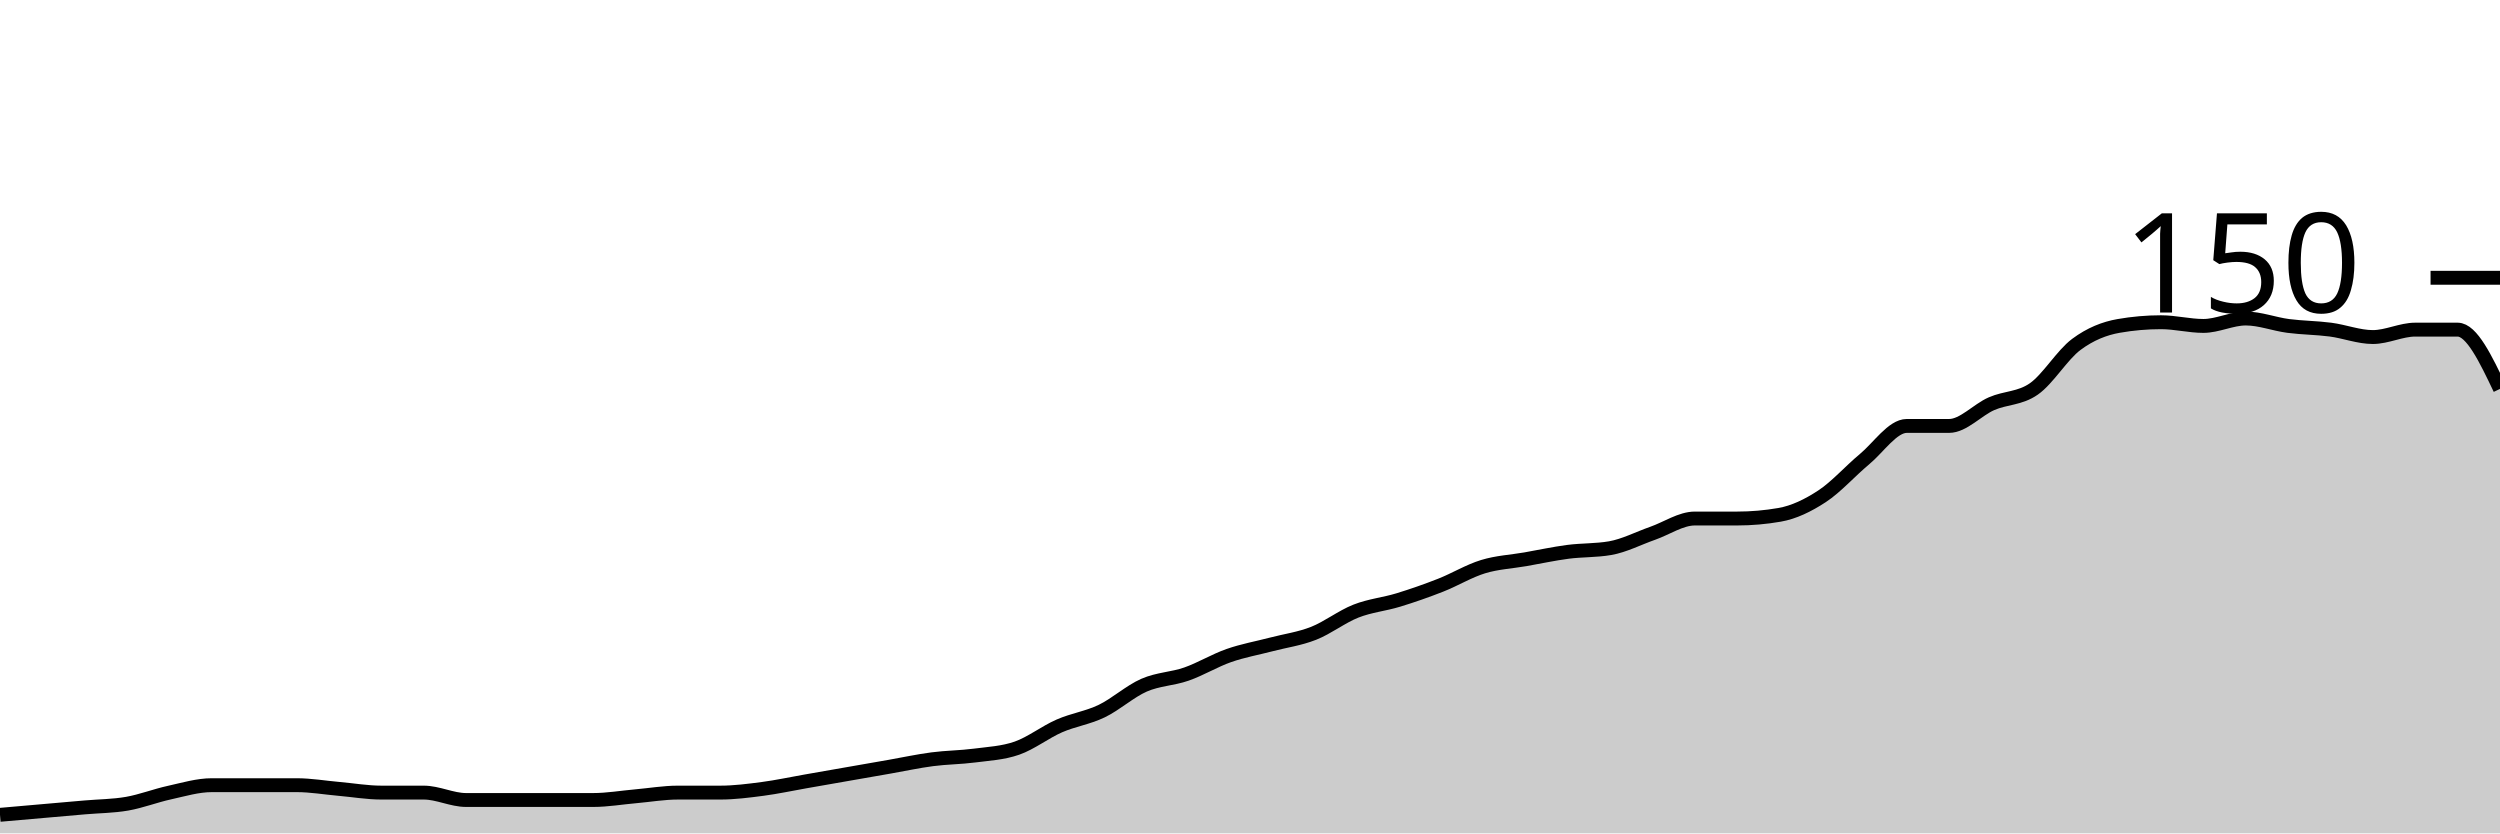
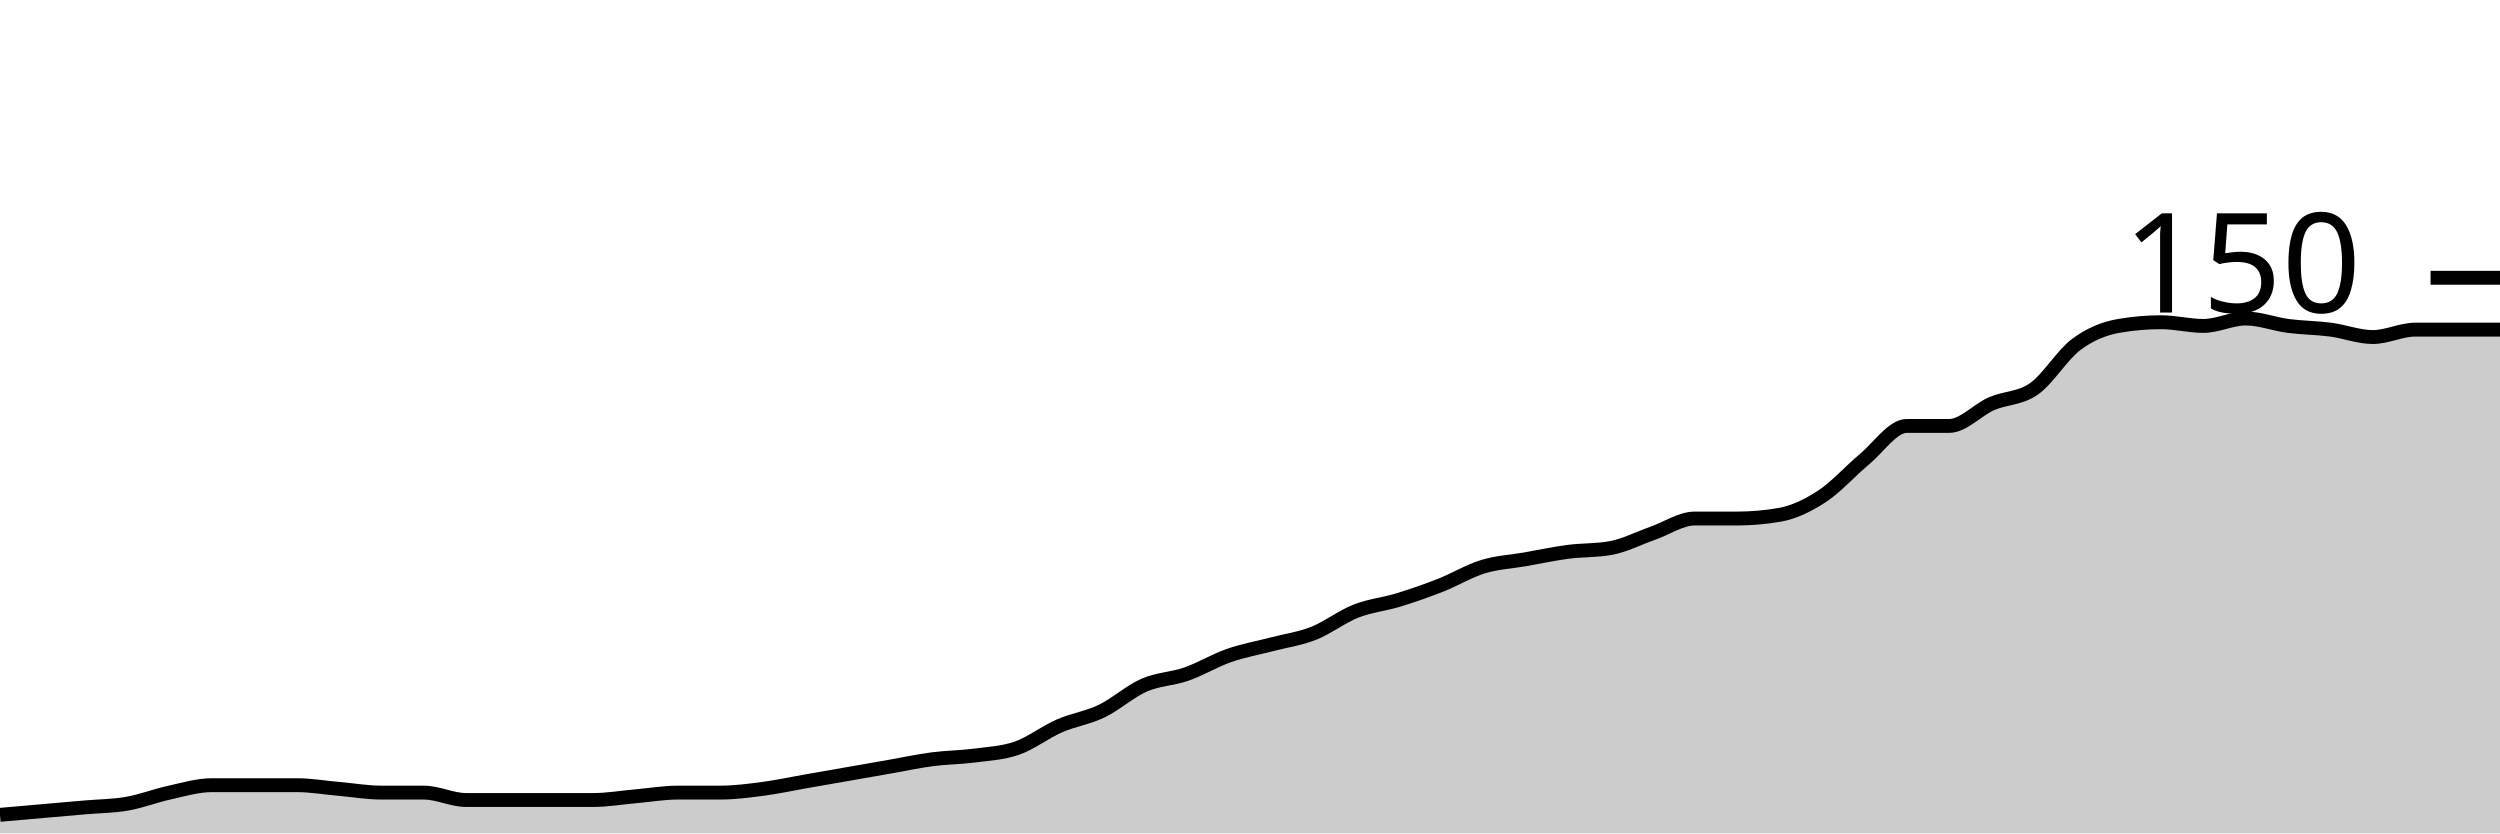
<svg xmlns="http://www.w3.org/2000/svg" viewBox="0 0 180 60">
  <g transform="translate(0,20)">
-     <path class="area" fill="rgba(0, 0, 0, 0.2)" d="M0,38.667C1.017,38.578,2.034,38.489,3.051,38.4C4.068,38.311,5.085,38.222,6.102,38.133C7.119,38.044,8.136,38.044,9.153,37.867C10.169,37.689,11.186,37.289,12.203,37.067C13.22,36.844,14.237,36.533,15.254,36.533C16.271,36.533,17.288,36.533,18.305,36.533C19.322,36.533,20.339,36.533,21.356,36.533C22.373,36.533,23.39,36.711,24.407,36.8C25.424,36.889,26.441,37.067,27.458,37.067C28.475,37.067,29.492,37.067,30.508,37.067C31.525,37.067,32.542,37.6,33.559,37.6C34.576,37.6,35.593,37.6,36.61,37.6C37.627,37.6,38.644,37.6,39.661,37.6C40.678,37.6,41.695,37.6,42.712,37.6C43.729,37.6,44.746,37.422,45.763,37.333C46.78,37.244,47.797,37.067,48.814,37.067C49.831,37.067,50.847,37.067,51.864,37.067C52.881,37.067,53.898,36.933,54.915,36.8C55.932,36.667,56.949,36.444,57.966,36.267C58.983,36.089,60,35.911,61.017,35.733C62.034,35.556,63.051,35.378,64.068,35.2C65.085,35.022,66.102,34.8,67.119,34.667C68.136,34.533,69.153,34.533,70.169,34.4C71.186,34.267,72.203,34.222,73.22,33.867C74.237,33.511,75.254,32.711,76.271,32.267C77.288,31.822,78.305,31.689,79.322,31.2C80.339,30.711,81.356,29.778,82.373,29.333C83.39,28.889,84.407,28.889,85.424,28.533C86.441,28.178,87.458,27.556,88.475,27.2C89.492,26.844,90.508,26.667,91.525,26.4C92.542,26.133,93.559,26,94.576,25.6C95.593,25.2,96.61,24.4,97.627,24C98.644,23.6,99.661,23.511,100.678,23.2C101.695,22.889,102.712,22.533,103.729,22.133C104.746,21.733,105.763,21.111,106.78,20.8C107.797,20.489,108.814,20.444,109.831,20.267C110.847,20.089,111.864,19.867,112.881,19.733C113.898,19.6,114.915,19.644,115.932,19.467C116.949,19.289,117.966,18.756,118.983,18.4C120,18.044,121.017,17.333,122.034,17.333C123.051,17.333,124.068,17.333,125.085,17.333C126.102,17.333,127.119,17.244,128.136,17.067C129.153,16.889,130.169,16.4,131.186,15.733C132.203,15.067,133.22,13.911,134.237,13.067C135.254,12.222,136.271,10.667,137.288,10.667C138.305,10.667,139.322,10.667,140.339,10.667C141.356,10.667,142.373,9.511,143.39,9.067C144.407,8.622,145.424,8.711,146.441,8C147.458,7.289,148.475,5.556,149.492,4.8C150.508,4.044,151.525,3.644,152.542,3.467C153.559,3.289,154.576,3.2,155.593,3.2C156.61,3.2,157.627,3.467,158.644,3.467C159.661,3.467,160.678,2.933,161.695,2.933C162.712,2.933,163.729,3.333,164.746,3.467C165.763,3.6,166.78,3.6,167.797,3.733C168.814,3.867,169.831,4.267,170.847,4.267C171.864,4.267,172.881,3.733,173.898,3.733C174.915,3.733,175.932,3.733,176.949,3.733C177.966,3.733,178.983,5.867,180,8L180,40C178.983,40,177.966,40,176.949,40C175.932,40,174.915,40,173.898,40C172.881,40,171.864,40,170.847,40C169.831,40,168.814,40,167.797,40C166.78,40,165.763,40,164.746,40C163.729,40,162.712,40,161.695,40C160.678,40,159.661,40,158.644,40C157.627,40,156.61,40,155.593,40C154.576,40,153.559,40,152.542,40C151.525,40,150.508,40,149.492,40C148.475,40,147.458,40,146.441,40C145.424,40,144.407,40,143.39,40C142.373,40,141.356,40,140.339,40C139.322,40,138.305,40,137.288,40C136.271,40,135.254,40,134.237,40C133.22,40,132.203,40,131.186,40C130.169,40,129.153,40,128.136,40C127.119,40,126.102,40,125.085,40C124.068,40,123.051,40,122.034,40C121.017,40,120,40,118.983,40C117.966,40,116.949,40,115.932,40C114.915,40,113.898,40,112.881,40C111.864,40,110.847,40,109.831,40C108.814,40,107.797,40,106.78,40C105.763,40,104.746,40,103.729,40C102.712,40,101.695,40,100.678,40C99.661,40,98.644,40,97.627,40C96.61,40,95.593,40,94.576,40C93.559,40,92.542,40,91.525,40C90.508,40,89.492,40,88.475,40C87.458,40,86.441,40,85.424,40C84.407,40,83.39,40,82.373,40C81.356,40,80.339,40,79.322,40C78.305,40,77.288,40,76.271,40C75.254,40,74.237,40,73.22,40C72.203,40,71.186,40,70.169,40C69.153,40,68.136,40,67.119,40C66.102,40,65.085,40,64.068,40C63.051,40,62.034,40,61.017,40C60,40,58.983,40,57.966,40C56.949,40,55.932,40,54.915,40C53.898,40,52.881,40,51.864,40C50.847,40,49.831,40,48.814,40C47.797,40,46.78,40,45.763,40C44.746,40,43.729,40,42.712,40C41.695,40,40.678,40,39.661,40C38.644,40,37.627,40,36.61,40C35.593,40,34.576,40,33.559,40C32.542,40,31.525,40,30.508,40C29.492,40,28.475,40,27.458,40C26.441,40,25.424,40,24.407,40C23.39,40,22.373,40,21.356,40C20.339,40,19.322,40,18.305,40C17.288,40,16.271,40,15.254,40C14.237,40,13.22,40,12.203,40C11.186,40,10.169,40,9.153,40C8.136,40,7.119,40,6.102,40C5.085,40,4.068,40,3.051,40C2.034,40,1.017,40,0,40Z" />
-     <path class="line" stroke="black" fill="none" d="M0,38.667C1.017,38.578,2.034,38.489,3.051,38.4C4.068,38.311,5.085,38.222,6.102,38.133C7.119,38.044,8.136,38.044,9.153,37.867C10.169,37.689,11.186,37.289,12.203,37.067C13.22,36.844,14.237,36.533,15.254,36.533C16.271,36.533,17.288,36.533,18.305,36.533C19.322,36.533,20.339,36.533,21.356,36.533C22.373,36.533,23.39,36.711,24.407,36.8C25.424,36.889,26.441,37.067,27.458,37.067C28.475,37.067,29.492,37.067,30.508,37.067C31.525,37.067,32.542,37.6,33.559,37.6C34.576,37.6,35.593,37.6,36.61,37.6C37.627,37.6,38.644,37.6,39.661,37.6C40.678,37.6,41.695,37.6,42.712,37.6C43.729,37.6,44.746,37.422,45.763,37.333C46.78,37.244,47.797,37.067,48.814,37.067C49.831,37.067,50.847,37.067,51.864,37.067C52.881,37.067,53.898,36.933,54.915,36.8C55.932,36.667,56.949,36.444,57.966,36.267C58.983,36.089,60,35.911,61.017,35.733C62.034,35.556,63.051,35.378,64.068,35.2C65.085,35.022,66.102,34.8,67.119,34.667C68.136,34.533,69.153,34.533,70.169,34.4C71.186,34.267,72.203,34.222,73.22,33.867C74.237,33.511,75.254,32.711,76.271,32.267C77.288,31.822,78.305,31.689,79.322,31.2C80.339,30.711,81.356,29.778,82.373,29.333C83.39,28.889,84.407,28.889,85.424,28.533C86.441,28.178,87.458,27.556,88.475,27.2C89.492,26.844,90.508,26.667,91.525,26.4C92.542,26.133,93.559,26,94.576,25.6C95.593,25.2,96.61,24.4,97.627,24C98.644,23.6,99.661,23.511,100.678,23.2C101.695,22.889,102.712,22.533,103.729,22.133C104.746,21.733,105.763,21.111,106.78,20.8C107.797,20.489,108.814,20.444,109.831,20.267C110.847,20.089,111.864,19.867,112.881,19.733C113.898,19.6,114.915,19.644,115.932,19.467C116.949,19.289,117.966,18.756,118.983,18.4C120,18.044,121.017,17.333,122.034,17.333C123.051,17.333,124.068,17.333,125.085,17.333C126.102,17.333,127.119,17.244,128.136,17.067C129.153,16.889,130.169,16.4,131.186,15.733C132.203,15.067,133.22,13.911,134.237,13.067C135.254,12.222,136.271,10.667,137.288,10.667C138.305,10.667,139.322,10.667,140.339,10.667C141.356,10.667,142.373,9.511,143.39,9.067C144.407,8.622,145.424,8.711,146.441,8C147.458,7.289,148.475,5.556,149.492,4.8C150.508,4.044,151.525,3.644,152.542,3.467C153.559,3.289,154.576,3.2,155.593,3.2C156.61,3.2,157.627,3.467,158.644,3.467C159.661,3.467,160.678,2.933,161.695,2.933C162.712,2.933,163.729,3.333,164.746,3.467C165.763,3.6,166.78,3.6,167.797,3.733C168.814,3.867,169.831,4.267,170.847,4.267C171.864,4.267,172.881,3.733,173.898,3.733C174.915,3.733,175.932,3.733,176.949,3.733C177.966,3.733,178.983,5.867,180,8" />
+     <path class="area" fill="rgba(0, 0, 0, 0.2)" d="M0,38.667C1.017,38.578,2.034,38.489,3.051,38.4C4.068,38.311,5.085,38.222,6.102,38.133C7.119,38.044,8.136,38.044,9.153,37.867C10.169,37.689,11.186,37.289,12.203,37.067C13.22,36.844,14.237,36.533,15.254,36.533C16.271,36.533,17.288,36.533,18.305,36.533C19.322,36.533,20.339,36.533,21.356,36.533C22.373,36.533,23.39,36.711,24.407,36.8C25.424,36.889,26.441,37.067,27.458,37.067C28.475,37.067,29.492,37.067,30.508,37.067C31.525,37.067,32.542,37.6,33.559,37.6C34.576,37.6,35.593,37.6,36.61,37.6C37.627,37.6,38.644,37.6,39.661,37.6C40.678,37.6,41.695,37.6,42.712,37.6C43.729,37.6,44.746,37.422,45.763,37.333C46.78,37.244,47.797,37.067,48.814,37.067C49.831,37.067,50.847,37.067,51.864,37.067C52.881,37.067,53.898,36.933,54.915,36.8C55.932,36.667,56.949,36.444,57.966,36.267C58.983,36.089,60,35.911,61.017,35.733C62.034,35.556,63.051,35.378,64.068,35.2C65.085,35.022,66.102,34.8,67.119,34.667C68.136,34.533,69.153,34.533,70.169,34.4C71.186,34.267,72.203,34.222,73.22,33.867C74.237,33.511,75.254,32.711,76.271,32.267C77.288,31.822,78.305,31.689,79.322,31.2C80.339,30.711,81.356,29.778,82.373,29.333C83.39,28.889,84.407,28.889,85.424,28.533C86.441,28.178,87.458,27.556,88.475,27.2C89.492,26.844,90.508,26.667,91.525,26.4C92.542,26.133,93.559,26,94.576,25.6C95.593,25.2,96.61,24.4,97.627,24C98.644,23.6,99.661,23.511,100.678,23.2C101.695,22.889,102.712,22.533,103.729,22.133C104.746,21.733,105.763,21.111,106.78,20.8C107.797,20.489,108.814,20.444,109.831,20.267C110.847,20.089,111.864,19.867,112.881,19.733C113.898,19.6,114.915,19.644,115.932,19.467C116.949,19.289,117.966,18.756,118.983,18.4C120,18.044,121.017,17.333,122.034,17.333C123.051,17.333,124.068,17.333,125.085,17.333C126.102,17.333,127.119,17.244,128.136,17.067C129.153,16.889,130.169,16.4,131.186,15.733C132.203,15.067,133.22,13.911,134.237,13.067C135.254,12.222,136.271,10.667,137.288,10.667C138.305,10.667,139.322,10.667,140.339,10.667C141.356,10.667,142.373,9.511,143.39,9.067C144.407,8.622,145.424,8.711,146.441,8C147.458,7.289,148.475,5.556,149.492,4.8C150.508,4.044,151.525,3.644,152.542,3.467C153.559,3.289,154.576,3.2,155.593,3.2C156.61,3.2,157.627,3.467,158.644,3.467C159.661,3.467,160.678,2.933,161.695,2.933C162.712,2.933,163.729,3.333,164.746,3.467C165.763,3.6,166.78,3.6,167.797,3.733C168.814,3.867,169.831,4.267,170.847,4.267C171.864,4.267,172.881,3.733,173.898,3.733C174.915,3.733,175.932,3.733,176.949,3.733C177.966,3.733,178.983,3.733,180,3.733L180,40C178.983,40,177.966,40,176.949,40C175.932,40,174.915,40,173.898,40C172.881,40,171.864,40,170.847,40C169.831,40,168.814,40,167.797,40C166.78,40,165.763,40,164.746,40C163.729,40,162.712,40,161.695,40C160.678,40,159.661,40,158.644,40C157.627,40,156.61,40,155.593,40C154.576,40,153.559,40,152.542,40C151.525,40,150.508,40,149.492,40C148.475,40,147.458,40,146.441,40C145.424,40,144.407,40,143.39,40C142.373,40,141.356,40,140.339,40C139.322,40,138.305,40,137.288,40C136.271,40,135.254,40,134.237,40C133.22,40,132.203,40,131.186,40C130.169,40,129.153,40,128.136,40C127.119,40,126.102,40,125.085,40C124.068,40,123.051,40,122.034,40C121.017,40,120,40,118.983,40C117.966,40,116.949,40,115.932,40C114.915,40,113.898,40,112.881,40C111.864,40,110.847,40,109.831,40C108.814,40,107.797,40,106.78,40C105.763,40,104.746,40,103.729,40C102.712,40,101.695,40,100.678,40C99.661,40,98.644,40,97.627,40C96.61,40,95.593,40,94.576,40C93.559,40,92.542,40,91.525,40C90.508,40,89.492,40,88.475,40C87.458,40,86.441,40,85.424,40C84.407,40,83.39,40,82.373,40C81.356,40,80.339,40,79.322,40C78.305,40,77.288,40,76.271,40C75.254,40,74.237,40,73.22,40C72.203,40,71.186,40,70.169,40C69.153,40,68.136,40,67.119,40C66.102,40,65.085,40,64.068,40C63.051,40,62.034,40,61.017,40C60,40,58.983,40,57.966,40C56.949,40,55.932,40,54.915,40C53.898,40,52.881,40,51.864,40C50.847,40,49.831,40,48.814,40C47.797,40,46.78,40,45.763,40C44.746,40,43.729,40,42.712,40C41.695,40,40.678,40,39.661,40C38.644,40,37.627,40,36.61,40C35.593,40,34.576,40,33.559,40C32.542,40,31.525,40,30.508,40C29.492,40,28.475,40,27.458,40C26.441,40,25.424,40,24.407,40C23.39,40,22.373,40,21.356,40C20.339,40,19.322,40,18.305,40C17.288,40,16.271,40,15.254,40C14.237,40,13.22,40,12.203,40C11.186,40,10.169,40,9.153,40C8.136,40,7.119,40,6.102,40C5.085,40,4.068,40,3.051,40C2.034,40,1.017,40,0,40Z" />
+     <path class="line" stroke="black" fill="none" d="M0,38.667C1.017,38.578,2.034,38.489,3.051,38.4C4.068,38.311,5.085,38.222,6.102,38.133C7.119,38.044,8.136,38.044,9.153,37.867C10.169,37.689,11.186,37.289,12.203,37.067C13.22,36.844,14.237,36.533,15.254,36.533C16.271,36.533,17.288,36.533,18.305,36.533C19.322,36.533,20.339,36.533,21.356,36.533C22.373,36.533,23.39,36.711,24.407,36.8C25.424,36.889,26.441,37.067,27.458,37.067C28.475,37.067,29.492,37.067,30.508,37.067C31.525,37.067,32.542,37.6,33.559,37.6C34.576,37.6,35.593,37.6,36.61,37.6C37.627,37.6,38.644,37.6,39.661,37.6C40.678,37.6,41.695,37.6,42.712,37.6C43.729,37.6,44.746,37.422,45.763,37.333C46.78,37.244,47.797,37.067,48.814,37.067C49.831,37.067,50.847,37.067,51.864,37.067C52.881,37.067,53.898,36.933,54.915,36.8C55.932,36.667,56.949,36.444,57.966,36.267C58.983,36.089,60,35.911,61.017,35.733C62.034,35.556,63.051,35.378,64.068,35.2C65.085,35.022,66.102,34.8,67.119,34.667C68.136,34.533,69.153,34.533,70.169,34.4C71.186,34.267,72.203,34.222,73.22,33.867C74.237,33.511,75.254,32.711,76.271,32.267C77.288,31.822,78.305,31.689,79.322,31.2C80.339,30.711,81.356,29.778,82.373,29.333C83.39,28.889,84.407,28.889,85.424,28.533C86.441,28.178,87.458,27.556,88.475,27.2C89.492,26.844,90.508,26.667,91.525,26.4C92.542,26.133,93.559,26,94.576,25.6C95.593,25.2,96.61,24.4,97.627,24C98.644,23.6,99.661,23.511,100.678,23.2C101.695,22.889,102.712,22.533,103.729,22.133C104.746,21.733,105.763,21.111,106.78,20.8C107.797,20.489,108.814,20.444,109.831,20.267C110.847,20.089,111.864,19.867,112.881,19.733C113.898,19.6,114.915,19.644,115.932,19.467C116.949,19.289,117.966,18.756,118.983,18.4C120,18.044,121.017,17.333,122.034,17.333C123.051,17.333,124.068,17.333,125.085,17.333C126.102,17.333,127.119,17.244,128.136,17.067C129.153,16.889,130.169,16.4,131.186,15.733C132.203,15.067,133.22,13.911,134.237,13.067C135.254,12.222,136.271,10.667,137.288,10.667C138.305,10.667,139.322,10.667,140.339,10.667C141.356,10.667,142.373,9.511,143.39,9.067C144.407,8.622,145.424,8.711,146.441,8C147.458,7.289,148.475,5.556,149.492,4.8C150.508,4.044,151.525,3.644,152.542,3.467C153.559,3.289,154.576,3.2,155.593,3.2C156.61,3.2,157.627,3.467,158.644,3.467C159.661,3.467,160.678,2.933,161.695,2.933C162.712,2.933,163.729,3.333,164.746,3.467C165.763,3.6,166.78,3.6,167.797,3.733C168.814,3.867,169.831,4.267,170.847,4.267C171.864,4.267,172.881,3.733,173.898,3.733C174.915,3.733,175.932,3.733,176.949,3.733C177.966,3.733,178.983,3.733,180,3.733" />
    <path class="axis-ceiling" stroke-width="1" stroke="black" fill="none" d="M175,0L180,0" />
    <text class="axis-ceiling-label" font-family="sans-serif" text-anchor="end" font-size="10px" x="170" y="2.5">150</text>
  </g>
</svg>
